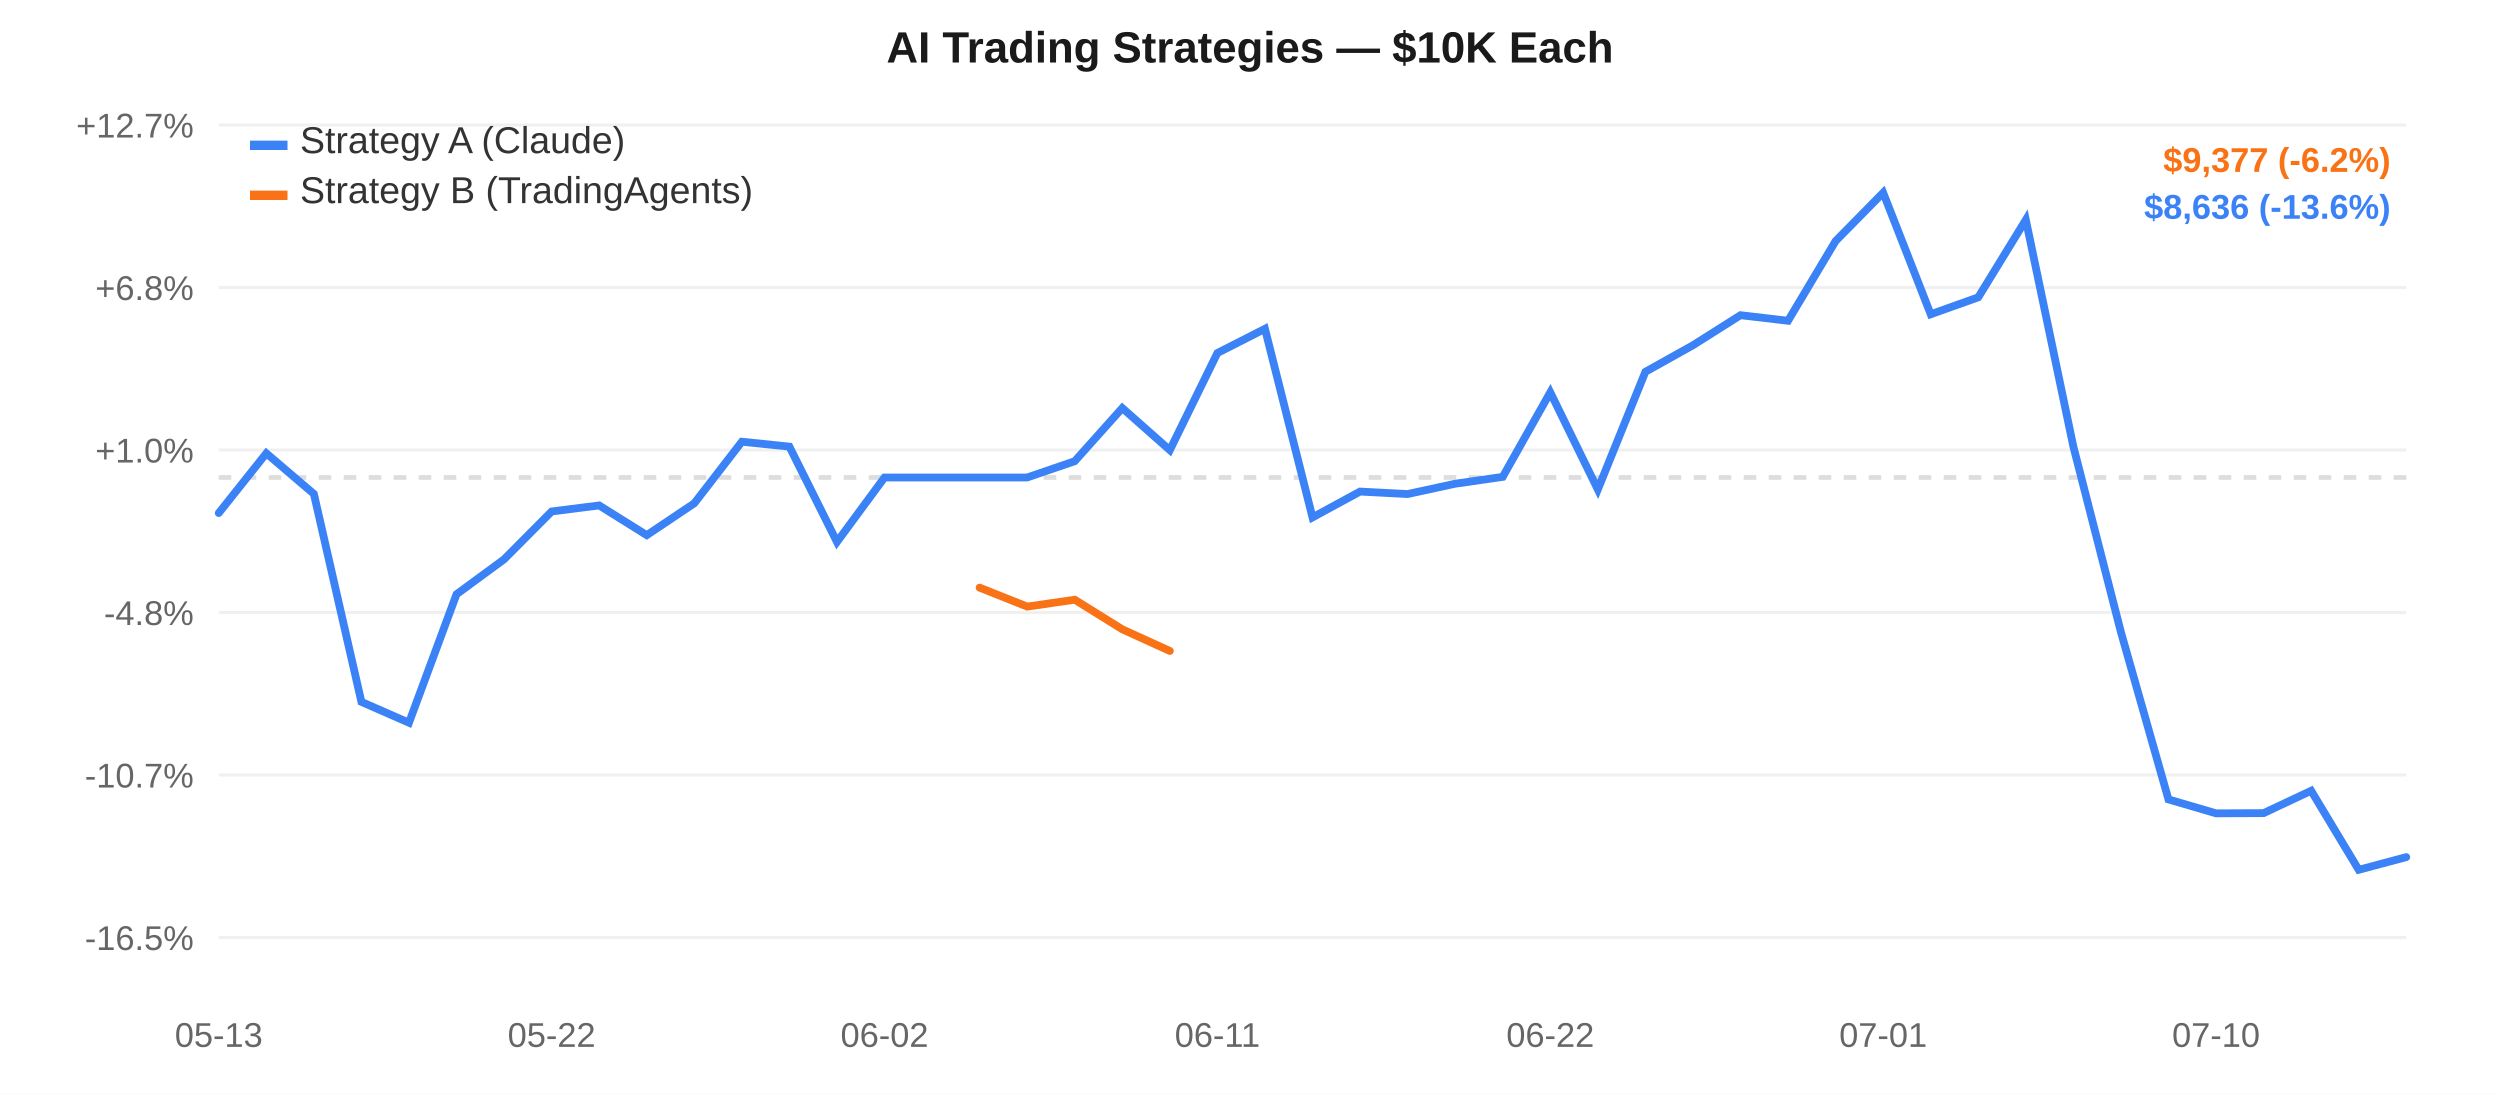
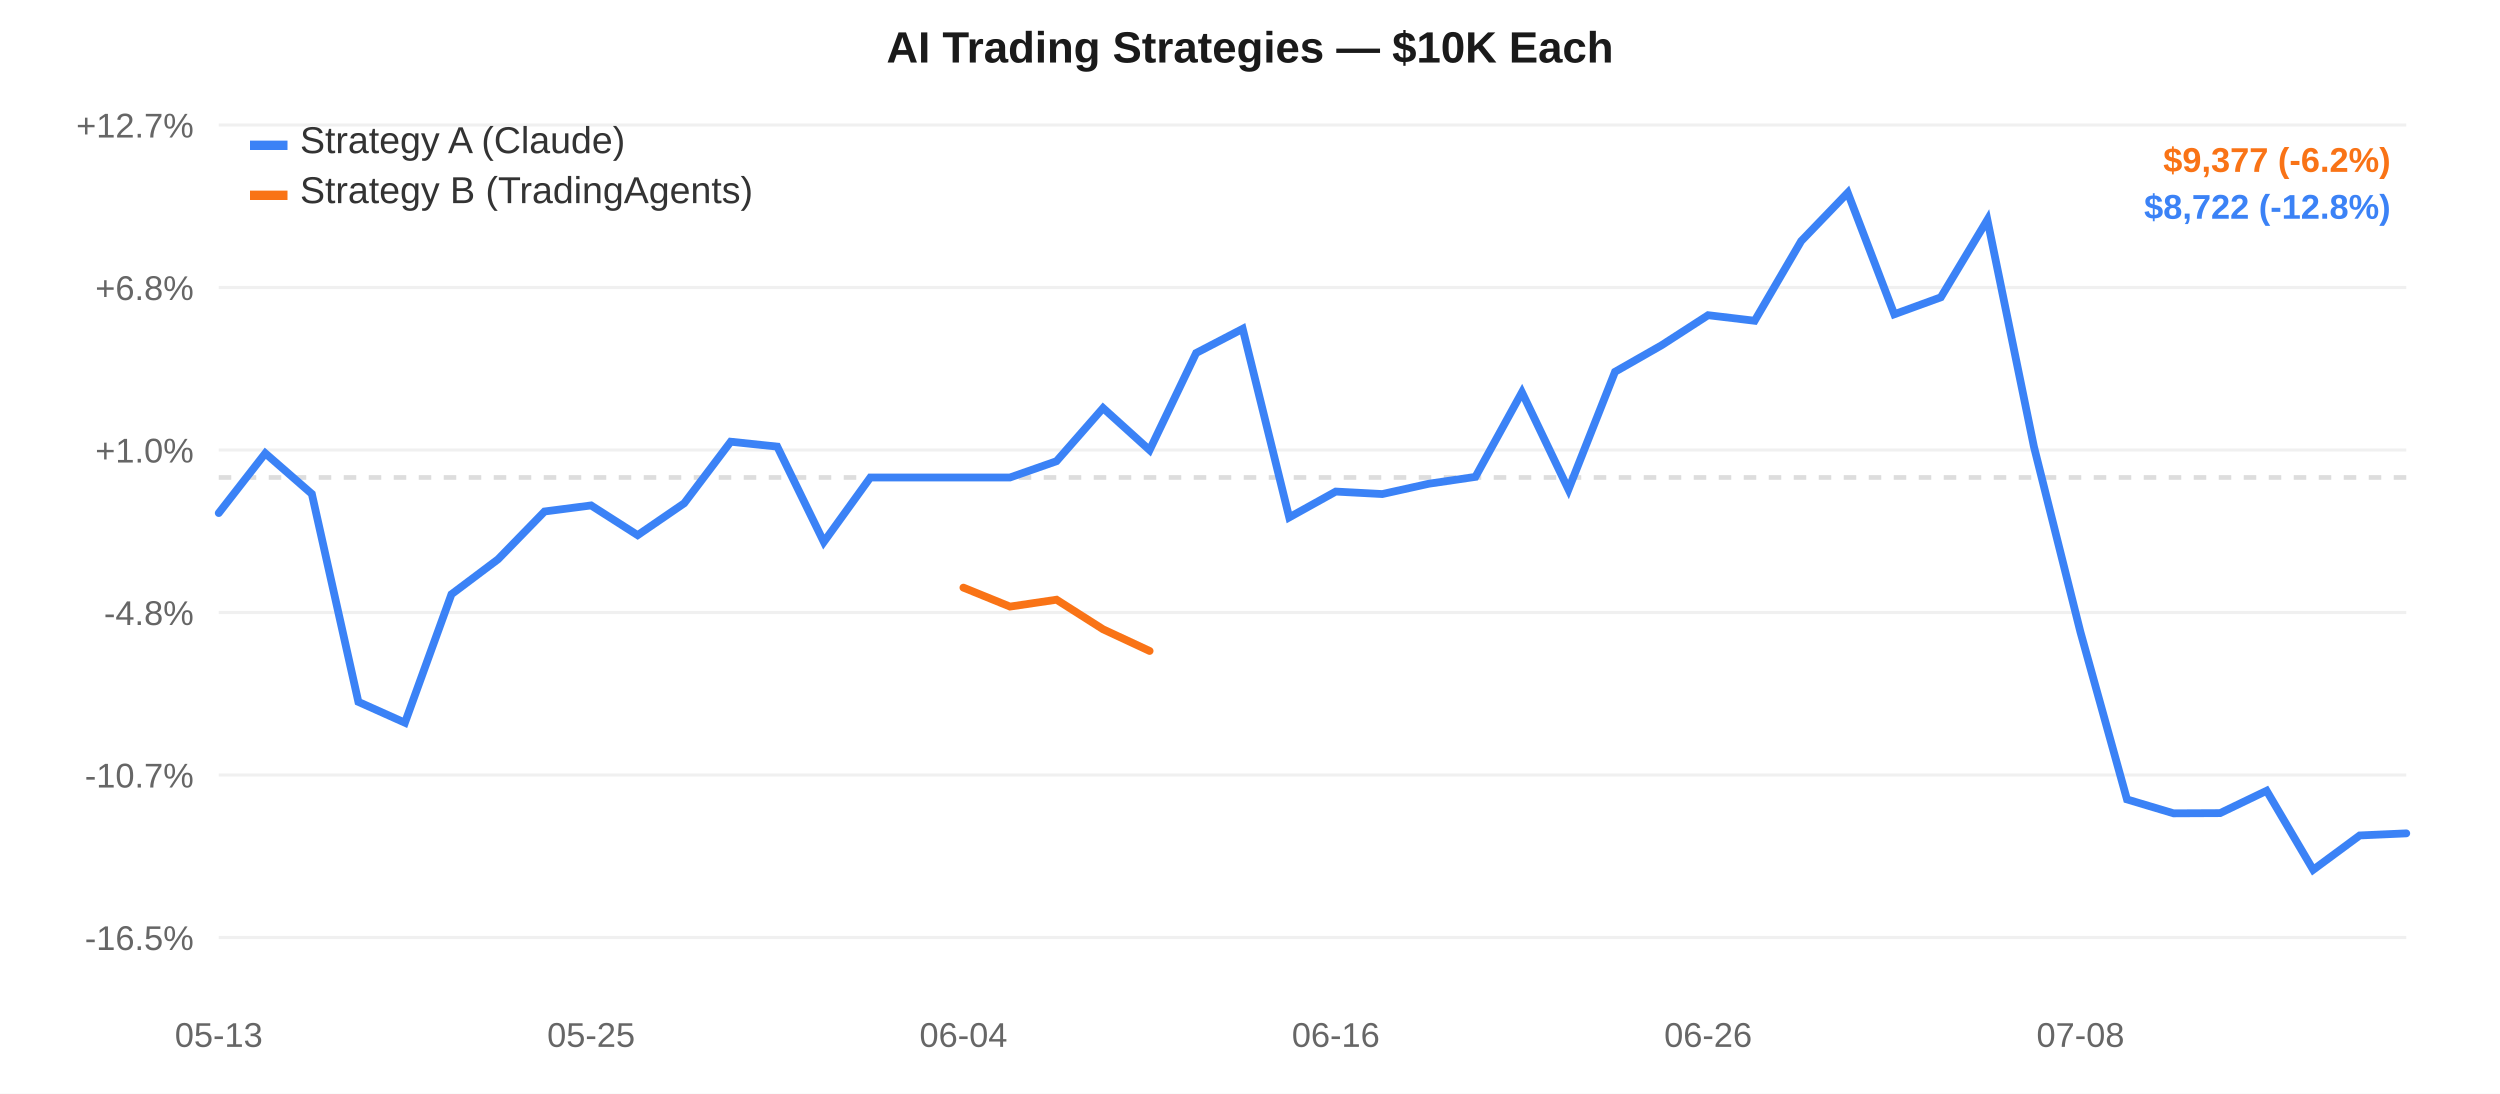
<svg xmlns="http://www.w3.org/2000/svg" width="800" height="350" style="font-family:-apple-system,Arial,sans-serif;">
  <rect width="800" height="350" fill="#ffffff" />
  <line x1="70" y1="40.0" x2="770" y2="40.0" stroke="#f0f0f0" stroke-width="1" />
  <text x="62" y="44.0" text-anchor="end" fill="#666" font-size="11">+12.7%</text>
  <line x1="70" y1="92.0" x2="770" y2="92.0" stroke="#f0f0f0" stroke-width="1" />
  <text x="62" y="96.0" text-anchor="end" fill="#666" font-size="11">+6.8%</text>
  <line x1="70" y1="144.0" x2="770" y2="144.0" stroke="#f0f0f0" stroke-width="1" />
  <text x="62" y="148.0" text-anchor="end" fill="#666" font-size="11">+1.0%</text>
  <line x1="70" y1="196.0" x2="770" y2="196.0" stroke="#f0f0f0" stroke-width="1" />
  <text x="62" y="200.0" text-anchor="end" fill="#666" font-size="11">-4.8%</text>
  <line x1="70" y1="248.0" x2="770" y2="248.0" stroke="#f0f0f0" stroke-width="1" />
  <text x="62" y="252.0" text-anchor="end" fill="#666" font-size="11">-10.7%</text>
  <line x1="70" y1="300.0" x2="770" y2="300.0" stroke="#f0f0f0" stroke-width="1" />
  <text x="62" y="304.0" text-anchor="end" fill="#666" font-size="11">-16.5%</text>
  <line x1="70" y1="152.792" x2="770" y2="152.792" stroke="#ddd" stroke-width="1.5" stroke-dasharray="4,4" />
  <text x="70.0" y="335" text-anchor="middle" fill="#666" font-size="11">05-13</text>
-   <text x="176.522" y="335" text-anchor="middle" fill="#666" font-size="11">05-22</text>
-   <text x="283.043" y="335" text-anchor="middle" fill="#666" font-size="11">06-02</text>
-   <text x="389.565" y="335" text-anchor="middle" fill="#666" font-size="11">06-11</text>
-   <text x="496.087" y="335" text-anchor="middle" fill="#666" font-size="11">06-22</text>
-   <text x="602.609" y="335" text-anchor="middle" fill="#666" font-size="11">07-01</text>
-   <text x="709.13" y="335" text-anchor="middle" fill="#666" font-size="11">07-10</text>
-   <path d="M 70.0,164.175 L 85.217,145.052 L 100.435,158.046 L 115.652,224.601 L 130.87,231.271 L 146.087,190.163 L 161.304,178.981 L 176.522,163.676 L 191.739,161.738 L 206.957,171.255 L 222.174,161.055 L 237.391,141.347 L 252.609,142.921 L 267.826,173.428 L 283.043,152.792 L 298.261,152.792 L 313.478,152.792 L 328.696,152.792 L 343.913,147.581 L 359.13,130.574 L 374.348,144.034 L 389.565,112.964 L 404.783,105.219 L 420.0,165.567 L 435.217,157.302 L 450.435,158.097 L 465.652,154.794 L 480.87,152.598 L 496.087,125.549 L 511.304,156.64 L 526.522,118.974 L 541.739,110.485 L 556.957,100.862 L 572.174,102.642 L 587.391,77.136 L 602.609,61.667 L 617.826,100.566 L 633.043,95.139 L 648.261,70.34 L 663.478,142.914 L 678.696,202.28 L 693.913,255.813 L 709.13,260.267 L 724.348,260.197 L 739.565,253.044 L 754.783,278.333 L 770.0,274.277" fill="none" stroke="#3b82f6" stroke-width="2.5" stroke-linecap="round" />
-   <path d="M 313.478,188.042 L 328.696,194.11 L 343.913,191.905 L 359.13,201.372 L 374.348,208.307" fill="none" stroke="#f97316" stroke-width="2.5" stroke-linecap="round" />
+   <text x="189.149" y="335" text-anchor="middle" fill="#666" font-size="11">05-25</text>
+   <text x="308.298" y="335" text-anchor="middle" fill="#666" font-size="11">06-04</text>
+   <text x="427.447" y="335" text-anchor="middle" fill="#666" font-size="11">06-16</text>
+   <text x="546.596" y="335" text-anchor="middle" fill="#666" font-size="11">06-26</text>
+   <text x="665.745" y="335" text-anchor="middle" fill="#666" font-size="11">07-08</text>
+   <path d="M 70.0,164.175 L 84.894,145.052 L 99.787,158.046 L 114.681,224.601 L 129.574,231.271 L 144.468,190.163 L 159.362,178.981 L 174.255,163.676 L 189.149,161.738 L 204.043,171.255 L 218.936,161.055 L 233.83,141.347 L 248.723,142.921 L 263.617,173.428 L 278.511,152.792 L 293.404,152.792 L 308.298,152.792 L 323.191,152.792 L 338.085,147.581 L 352.979,130.574 L 367.872,144.034 L 382.766,112.964 L 397.66,105.219 L 412.553,165.567 L 427.447,157.302 L 442.34,158.097 L 457.234,154.794 L 472.128,152.598 L 487.021,125.549 L 501.915,156.64 L 516.809,118.974 L 531.702,110.485 L 546.596,100.862 L 561.489,102.642 L 576.383,77.136 L 591.277,61.667 L 606.17,100.566 L 621.064,95.139 L 635.957,70.34 L 650.851,142.914 L 665.745,202.28 L 680.638,255.813 L 695.532,260.267 L 710.426,260.197 L 725.319,253.044 L 740.213,278.333 L 755.106,267.344 L 770.0,266.676" fill="none" stroke="#3b82f6" stroke-width="2.5" stroke-linecap="round" />
+   <path d="M 308.298,188.042 L 323.191,194.11 L 338.085,191.905 L 352.979,201.372 L 367.872,208.307" fill="none" stroke="#f97316" stroke-width="2.5" stroke-linecap="round" />
  <rect x="80" y="45" width="12" height="3" fill="#3b82f6" />
  <text x="96" y="49" fill="#333" font-size="12">Strategy A (Claude)</text>
  <rect x="80" y="61" width="12" height="3" fill="#f97316" />
  <text x="96" y="65" fill="#333" font-size="12">Strategy B (TradingAgents)</text>
  <text x="400.0" y="20" text-anchor="middle" fill="#1a1a1a" font-size="14" font-weight="600">AI Trading Strategies — $10K Each</text>
  <text x="765" y="55" text-anchor="end" fill="#f97316" font-size="11" font-weight="600">$9,377 (-6.2%)</text>
-   <text x="765" y="70" text-anchor="end" fill="#3b82f6" font-size="11" font-weight="600">$8,636 (-13.6%)</text>
+   <text x="765" y="70" text-anchor="end" fill="#3b82f6" font-size="11" font-weight="600">$8,722 (-12.8%)</text>
</svg>
